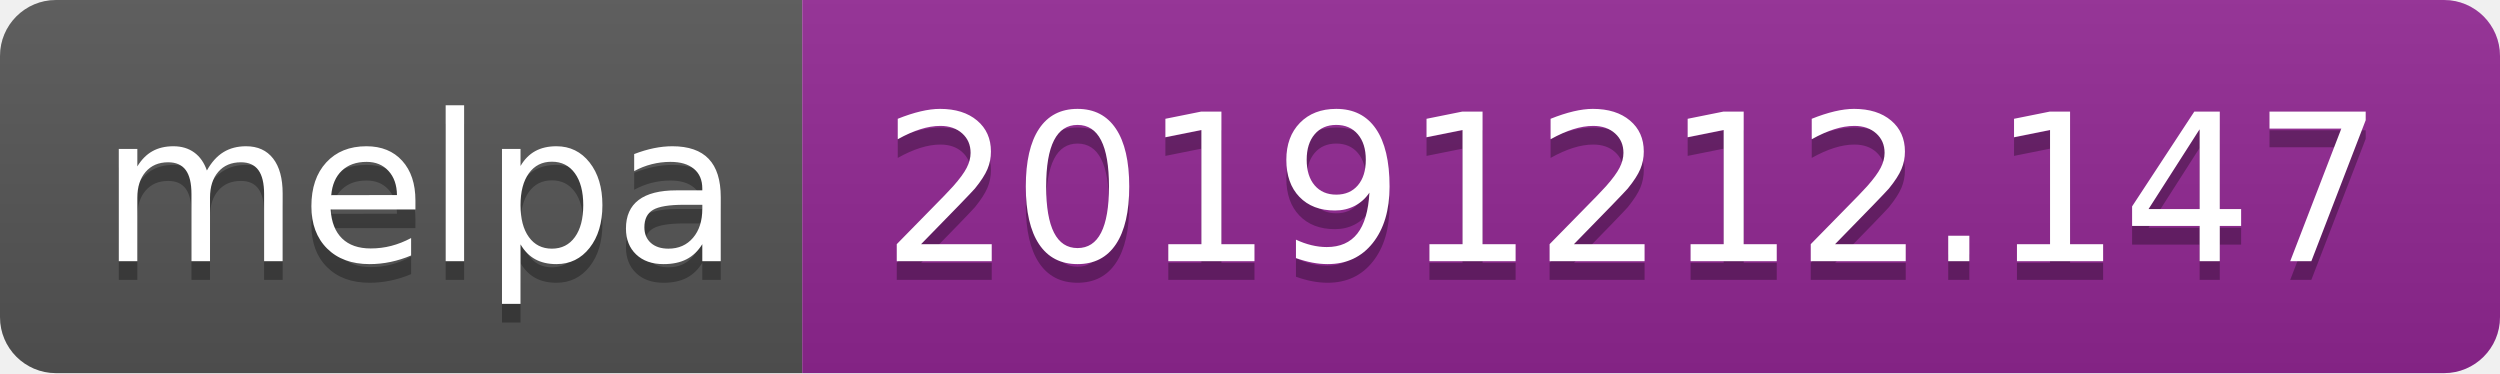
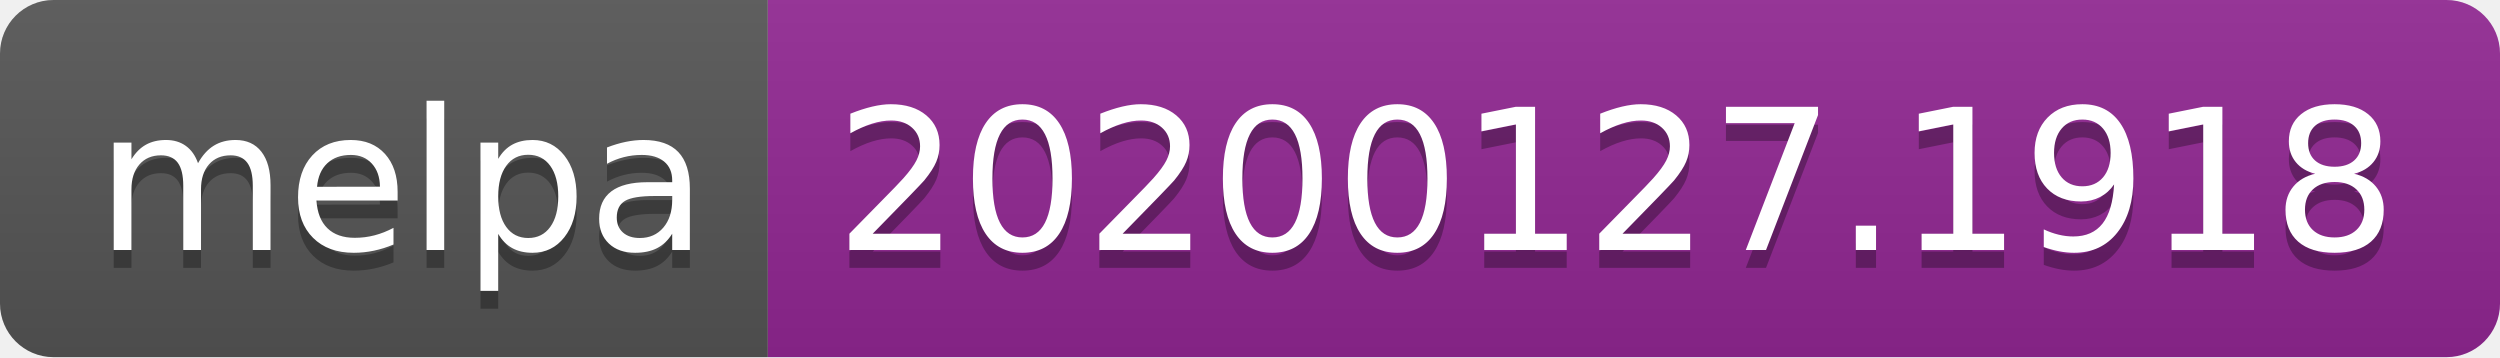
- <svg xmlns="http://www.w3.org/2000/svg" width="134" height="20">
+ <svg xmlns="http://www.w3.org/2000/svg" width="140" height="20">
  <linearGradient id="b" x2="0" y2="100%">
    <stop offset="0" stop-color="#bbb" stop-opacity=".1" />
    <stop offset="1" stop-opacity=".1" />
  </linearGradient>
  <clipPath id="a">
-     <rect width="134" height="20" rx="3" fill="#fff" />
+     <rect width="140" height="20" rx="3" fill="#fff" />
  </clipPath>
  <g clip-path="url(#a)">
    <path fill="#555" d="M0 0h43v20H0z" />
-     <path fill="#922793" d="M43 0h91v20H43z" />
-     <path fill="url(#b)" d="M0 0h134v20H0z" />
+     <path fill="#922793" d="M43 0h97v20H43z" />
+     <path fill="url(#b)" d="M0 0h140v20H0z" />
  </g>
  <g fill="#fff" text-anchor="middle" font-family="DejaVu Sans,Verdana,Geneva,sans-serif" font-size="110">
    <text x="225" y="150" fill="#010101" fill-opacity=".3" transform="scale(.1)" textLength="330">melpa</text>
    <text x="225" y="140" transform="scale(.1)" textLength="330">melpa</text>
-     <text x="875" y="150" fill="#010101" fill-opacity=".3" transform="scale(.1)" textLength="810">20191212.147</text>
-     <text x="875" y="140" transform="scale(.1)" textLength="810">20191212.147</text>
+     <text x="905" y="150" fill="#010101" fill-opacity=".3" transform="scale(.1)" textLength="870">20200127.1918</text>
+     <text x="905" y="140" transform="scale(.1)" textLength="870">20200127.1918</text>
  </g>
</svg>
